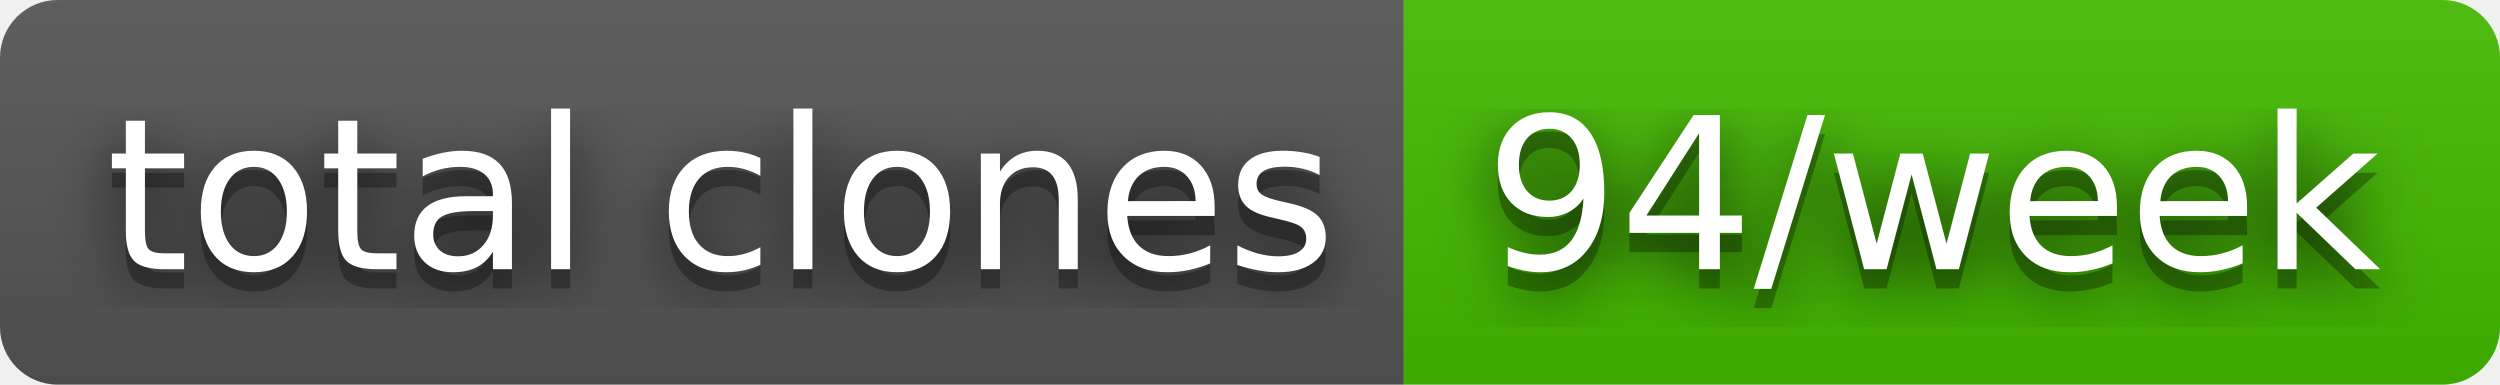
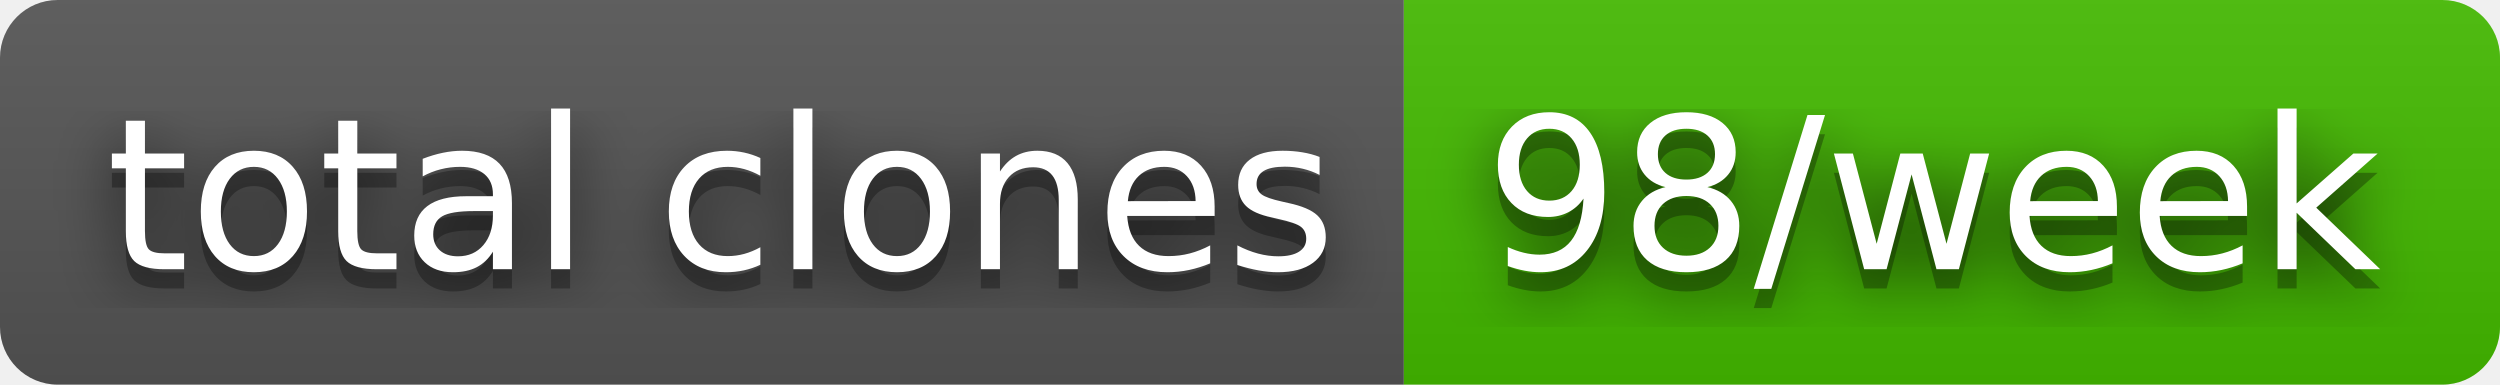
- <svg xmlns="http://www.w3.org/2000/svg" width="130" height="20" role="img" aria-label="total clones: 94/week">
+ <svg xmlns="http://www.w3.org/2000/svg" width="130" height="20" role="img" aria-label="total clones: 98/week">
  <filter id="blur">
    <feGaussianBlur stdDeviation="16" />
  </filter>
  <linearGradient id="s" x2="0" y2="100%">
    <stop offset="0" stop-color="#bbb" stop-opacity=".1" />
    <stop offset="1" stop-opacity=".1" />
  </linearGradient>
  <clipPath id="r">
    <rect width="130" height="20" rx="3" />
  </clipPath>
  <g clip-path="url(#r)">
    <rect width="73" height="20" fill="#555" />
    <rect x="73" width="57" height="20" fill="#4b0" />
    <rect width="130" height="20" fill="url(#s)" />
  </g>
  <g fill="#fff" text-anchor="middle" font-family="Verdana,Geneva,DejaVu Sans,sans-serif" text-rendering="geometricPrecision" font-size="110">
    <g transform="scale(.1)">
      <g aria-hidden="true" fill="#010101">
        <text x="375" y="150" fill-opacity=".8" filter="url(#blur)" textLength="630">total clones</text>
        <text x="375" y="150" fill-opacity=".3" textLength="630">total clones</text>
      </g>
      <text x="375" y="140" textLength="630">total clones</text>
    </g>
    <g transform="scale(.1)">
      <g aria-hidden="true" fill="#010101">
-         <text x="1005" y="150" fill-opacity=".8" filter="url(#blur)" textLength="470">94/week</text>
-         <text x="1005" y="150" fill-opacity=".3" textLength="470">94/week</text>
+         <text x="1005" y="150" fill-opacity=".8" filter="url(#blur)" textLength="470">98/week</text>
+         <text x="1005" y="150" fill-opacity=".3" textLength="470">98/week</text>
      </g>
-       <text x="1005" y="140" textLength="470">94/week</text>
+       <text x="1005" y="140" textLength="470">98/week</text>
    </g>
  </g>
</svg>
